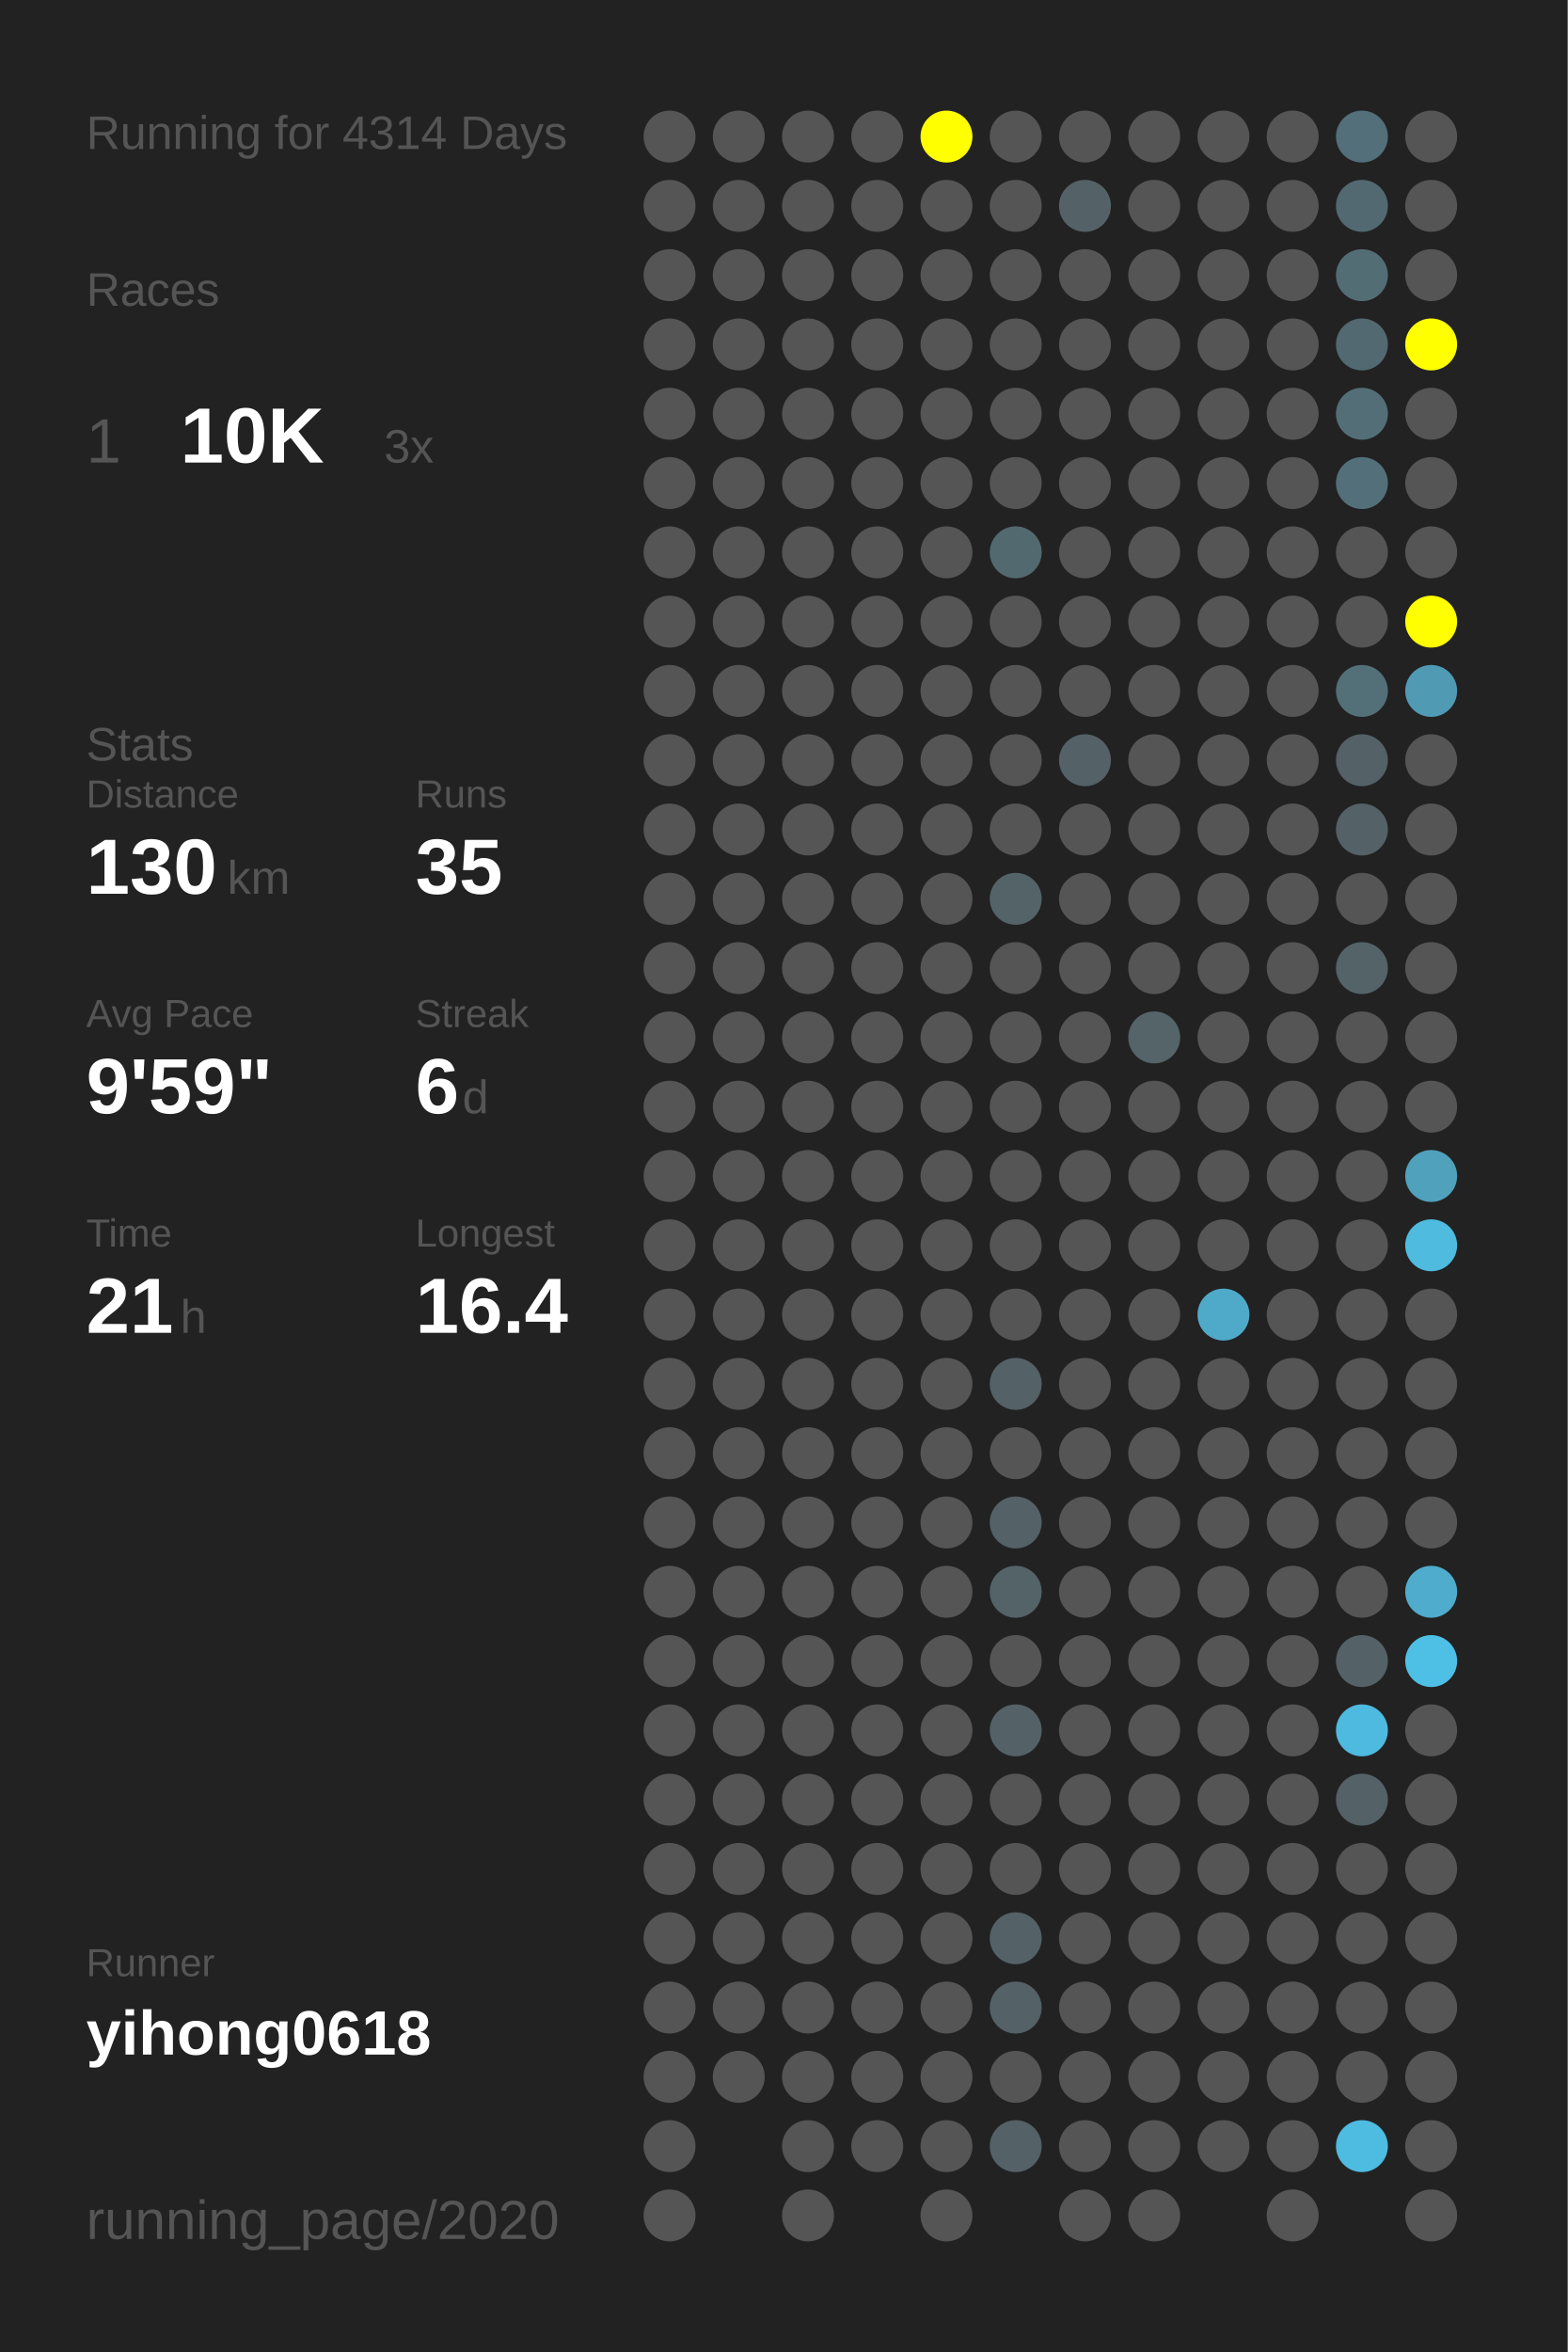
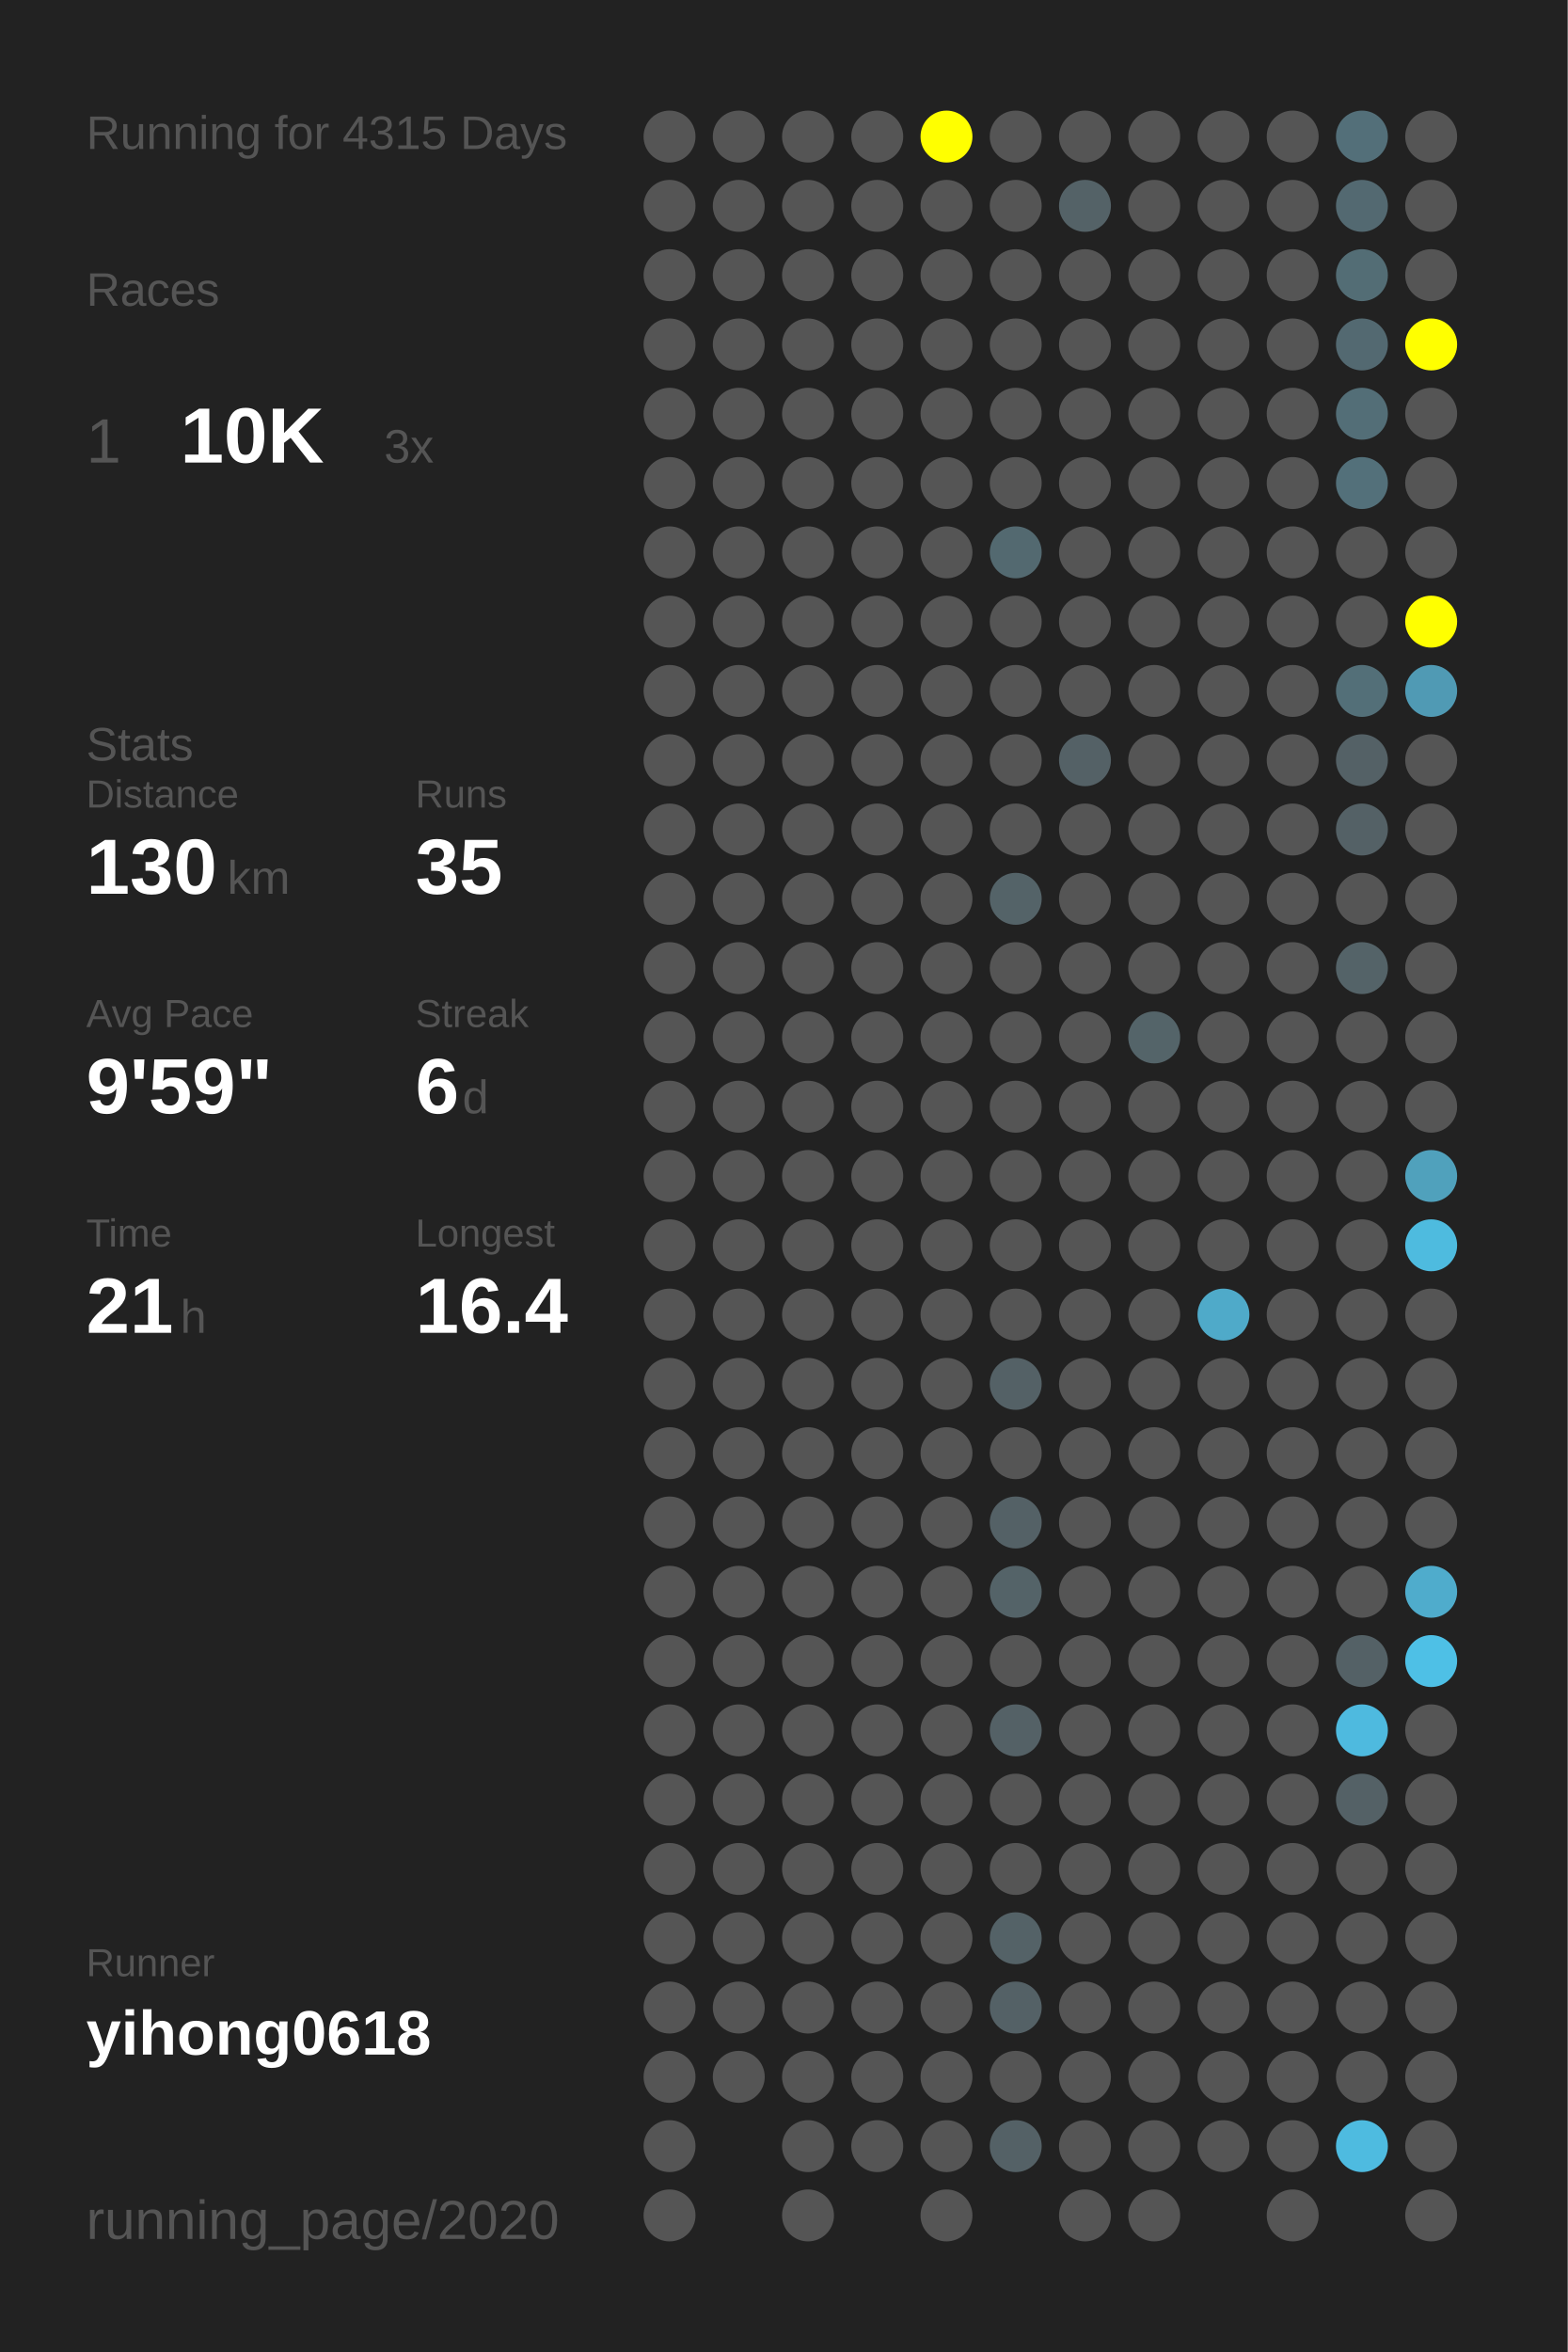
<svg xmlns="http://www.w3.org/2000/svg" baseProfile="full" height="300mm" version="1.1" viewBox="0,0,200,300" width="200mm">
  <defs />
  <rect fill="#222222" height="300" width="200" x="0" y="0" />
-   <text fill="#555555" style="font-size:6px; font-family:Arial;" x="11" y="19">Running for 4314 Days</text>
+   <text fill="#555555" style="font-size:6px; font-family:Arial;" x="11" y="19">Running for 4315 Days</text>
  <text fill="#555555" style="font-size:6px; font-family:Arial;" x="11" y="39">Races</text>
  <text fill="#555555" style="font-size:8px; font-family:Arial;" x="11" y="59">1</text>
  <text fill="#FFFFFF" style="font-size:10px; font-family:Arial; font-weight:bold;" x="23" y="59">10K</text>
  <text fill="#555555" style="font-size:6px; font-family:Arial;" x="49" y="59">3x</text>
  <text fill="#555555" style="font-size:6px; font-family:Arial;" x="11" y="97">Stats</text>
  <text fill="#555555" style="font-size:5px; font-family:Arial;" x="11" y="103">Distance</text>
  <text fill="#FFFFFF" style="font-size:10px; font-family:Arial; font-weight:bold;" x="11" y="114">130</text>
  <text fill="#555555" style="font-size:6px; font-family:Arial;" x="29" y="114">km</text>
  <text fill="#555555" style="font-size:5px; font-family:Arial;" x="53" y="103">Runs</text>
  <text fill="#FFFFFF" style="font-size:10px; font-family:Arial; font-weight:bold;" x="53" y="114">35</text>
  <text fill="#555555" style="font-size:5px; font-family:Arial;" x="11" y="131">Avg Pace</text>
  <text fill="#FFFFFF" style="font-size:10px; font-family:Arial; font-weight:bold;" x="11" y="142">9'59"</text>
  <text fill="#555555" style="font-size:5px; font-family:Arial;" x="53" y="131">Streak</text>
  <text fill="#FFFFFF" style="font-size:10px; font-family:Arial; font-weight:bold;" x="53" y="142">6</text>
  <text fill="#555555" style="font-size:6px; font-family:Arial;" x="59" y="142">d</text>
  <text fill="#555555" style="font-size:5px; font-family:Arial;" x="11" y="159">Time</text>
  <text fill="#FFFFFF" style="font-size:10px; font-family:Arial; font-weight:bold;" x="11" y="170">21</text>
  <text fill="#555555" style="font-size:6px; font-family:Arial;" x="23" y="170">h</text>
  <text fill="#555555" style="font-size:5px; font-family:Arial;" x="53" y="159">Longest</text>
  <text fill="#FFFFFF" style="font-size:10px; font-family:Arial; font-weight:bold;" x="53" y="170">16.4</text>
  <text fill="#555555" style="font-size:5px; font-family:Arial;" x="11" y="252.065">Runner</text>
  <text fill="#FFFFFF" style="font-size:8px; font-family:Arial; font-weight:bold;" x="11" y="262.065">yihong0618</text>
  <text fill="#555555" style="font-size:7px; font-family:Arial;" x="11" y="285.581">running_page/2020</text>
  <circle cx="85.417" cy="17.419" fill="#555555" r="3.312" />
  <circle cx="85.417" cy="26.258" fill="#555555" r="3.312" />
  <circle cx="85.417" cy="35.097" fill="#555555" r="3.312" />
  <circle cx="85.417" cy="43.935" fill="#555555" r="3.312" />
  <circle cx="85.417" cy="52.774" fill="#555555" r="3.312" />
  <circle cx="85.417" cy="61.613" fill="#555555" r="3.312" />
  <circle cx="85.417" cy="70.452" fill="#555555" r="3.312" />
  <circle cx="85.417" cy="79.29" fill="#555555" r="3.312" />
  <circle cx="85.417" cy="88.129" fill="#555555" r="3.312" />
  <circle cx="85.417" cy="96.968" fill="#555555" r="3.312" />
  <circle cx="85.417" cy="105.806" fill="#555555" r="3.312" />
  <circle cx="85.417" cy="114.645" fill="#555555" r="3.312" />
  <circle cx="85.417" cy="123.484" fill="#555555" r="3.312" />
  <circle cx="85.417" cy="132.323" fill="#555555" r="3.312" />
  <circle cx="85.417" cy="141.161" fill="#555555" r="3.312" />
  <circle cx="85.417" cy="150" fill="#555555" r="3.312" />
  <circle cx="85.417" cy="158.839" fill="#555555" r="3.312" />
  <circle cx="85.417" cy="167.677" fill="#555555" r="3.312" />
  <circle cx="85.417" cy="176.516" fill="#555555" r="3.312" />
  <circle cx="85.417" cy="185.355" fill="#555555" r="3.312" />
  <circle cx="85.417" cy="194.194" fill="#555555" r="3.312" />
  <circle cx="85.417" cy="203.032" fill="#555555" r="3.312" />
  <circle cx="85.417" cy="211.871" fill="#555555" r="3.312" />
  <circle cx="85.417" cy="220.71" fill="#555555" r="3.312" />
  <circle cx="85.417" cy="229.548" fill="#555555" r="3.312" />
  <circle cx="85.417" cy="238.387" fill="#555555" r="3.312" />
  <circle cx="85.417" cy="247.226" fill="#555555" r="3.312" />
  <circle cx="85.417" cy="256.065" fill="#555555" r="3.312" />
  <circle cx="85.417" cy="264.903" fill="#555555" r="3.312" />
  <circle cx="85.417" cy="273.742" fill="#555555" r="3.312" />
  <circle cx="85.417" cy="282.581" fill="#555555" r="3.312" />
  <circle cx="94.25" cy="17.419" fill="#555555" r="3.312" />
  <circle cx="94.25" cy="26.258" fill="#555555" r="3.312" />
  <circle cx="94.25" cy="35.097" fill="#555555" r="3.312" />
  <circle cx="94.25" cy="43.935" fill="#555555" r="3.312" />
  <circle cx="94.25" cy="52.774" fill="#555555" r="3.312" />
  <circle cx="94.25" cy="61.613" fill="#555555" r="3.312" />
  <circle cx="94.25" cy="70.452" fill="#555555" r="3.312" />
  <circle cx="94.25" cy="79.29" fill="#555555" r="3.312" />
  <circle cx="94.25" cy="88.129" fill="#555555" r="3.312" />
  <circle cx="94.25" cy="96.968" fill="#555555" r="3.312" />
  <circle cx="94.25" cy="105.806" fill="#555555" r="3.312" />
  <circle cx="94.25" cy="114.645" fill="#555555" r="3.312" />
  <circle cx="94.25" cy="123.484" fill="#555555" r="3.312" />
  <circle cx="94.25" cy="132.323" fill="#555555" r="3.312" />
  <circle cx="94.25" cy="141.161" fill="#555555" r="3.312" />
  <circle cx="94.25" cy="150" fill="#555555" r="3.312" />
  <circle cx="94.25" cy="158.839" fill="#555555" r="3.312" />
  <circle cx="94.25" cy="167.677" fill="#555555" r="3.312" />
  <circle cx="94.25" cy="176.516" fill="#555555" r="3.312" />
  <circle cx="94.25" cy="185.355" fill="#555555" r="3.312" />
  <circle cx="94.25" cy="194.194" fill="#555555" r="3.312" />
  <circle cx="94.25" cy="203.032" fill="#555555" r="3.312" />
  <circle cx="94.25" cy="211.871" fill="#555555" r="3.312" />
  <circle cx="94.25" cy="220.71" fill="#555555" r="3.312" />
  <circle cx="94.25" cy="229.548" fill="#555555" r="3.312" />
  <circle cx="94.25" cy="238.387" fill="#555555" r="3.312" />
  <circle cx="94.25" cy="247.226" fill="#555555" r="3.312" />
  <circle cx="94.25" cy="256.065" fill="#555555" r="3.312" />
  <circle cx="94.25" cy="264.903" fill="#555555" r="3.312" />
  <circle cx="103.083" cy="17.419" fill="#555555" r="3.312" />
  <circle cx="103.083" cy="26.258" fill="#555555" r="3.312" />
  <circle cx="103.083" cy="35.097" fill="#555555" r="3.312" />
  <circle cx="103.083" cy="43.935" fill="#555555" r="3.312" />
  <circle cx="103.083" cy="52.774" fill="#555555" r="3.312" />
  <circle cx="103.083" cy="61.613" fill="#555555" r="3.312" />
  <circle cx="103.083" cy="70.452" fill="#555555" r="3.312" />
  <circle cx="103.083" cy="79.29" fill="#555555" r="3.312" />
  <circle cx="103.083" cy="88.129" fill="#555555" r="3.312" />
  <circle cx="103.083" cy="96.968" fill="#555555" r="3.312" />
  <circle cx="103.083" cy="105.806" fill="#555555" r="3.312" />
  <circle cx="103.083" cy="114.645" fill="#555555" r="3.312" />
  <circle cx="103.083" cy="123.484" fill="#555555" r="3.312" />
  <circle cx="103.083" cy="132.323" fill="#555555" r="3.312" />
  <circle cx="103.083" cy="141.161" fill="#555555" r="3.312" />
  <circle cx="103.083" cy="150" fill="#555555" r="3.312" />
  <circle cx="103.083" cy="158.839" fill="#555555" r="3.312" />
  <circle cx="103.083" cy="167.677" fill="#555555" r="3.312" />
  <circle cx="103.083" cy="176.516" fill="#555555" r="3.312" />
  <circle cx="103.083" cy="185.355" fill="#555555" r="3.312" />
  <circle cx="103.083" cy="194.194" fill="#555555" r="3.312" />
  <circle cx="103.083" cy="203.032" fill="#555555" r="3.312" />
  <circle cx="103.083" cy="211.871" fill="#555555" r="3.312" />
  <circle cx="103.083" cy="220.71" fill="#555555" r="3.312" />
  <circle cx="103.083" cy="229.548" fill="#555555" r="3.312" />
  <circle cx="103.083" cy="238.387" fill="#555555" r="3.312" />
  <circle cx="103.083" cy="247.226" fill="#555555" r="3.312" />
  <circle cx="103.083" cy="256.065" fill="#555555" r="3.312" />
  <circle cx="103.083" cy="264.903" fill="#555555" r="3.312" />
  <circle cx="103.083" cy="273.742" fill="#555555" r="3.312" />
  <circle cx="103.083" cy="282.581" fill="#555555" r="3.312" />
  <circle cx="111.917" cy="17.419" fill="#555555" r="3.312" />
  <circle cx="111.917" cy="26.258" fill="#555555" r="3.312" />
  <circle cx="111.917" cy="35.097" fill="#555555" r="3.312" />
  <circle cx="111.917" cy="43.935" fill="#555555" r="3.312" />
  <circle cx="111.917" cy="52.774" fill="#555555" r="3.312" />
  <circle cx="111.917" cy="61.613" fill="#555555" r="3.312" />
  <circle cx="111.917" cy="70.452" fill="#555555" r="3.312" />
  <circle cx="111.917" cy="79.29" fill="#555555" r="3.312" />
  <circle cx="111.917" cy="88.129" fill="#555555" r="3.312" />
  <circle cx="111.917" cy="96.968" fill="#555555" r="3.312" />
  <circle cx="111.917" cy="105.806" fill="#555555" r="3.312" />
  <circle cx="111.917" cy="114.645" fill="#555555" r="3.312" />
  <circle cx="111.917" cy="123.484" fill="#555555" r="3.312" />
  <circle cx="111.917" cy="132.323" fill="#555555" r="3.312" />
  <circle cx="111.917" cy="141.161" fill="#555555" r="3.312" />
  <circle cx="111.917" cy="150" fill="#555555" r="3.312" />
  <circle cx="111.917" cy="158.839" fill="#555555" r="3.312" />
  <circle cx="111.917" cy="167.677" fill="#555555" r="3.312" />
  <circle cx="111.917" cy="176.516" fill="#555555" r="3.312" />
  <circle cx="111.917" cy="185.355" fill="#555555" r="3.312" />
  <circle cx="111.917" cy="194.194" fill="#555555" r="3.312" />
  <circle cx="111.917" cy="203.032" fill="#555555" r="3.312" />
  <circle cx="111.917" cy="211.871" fill="#555555" r="3.312" />
  <circle cx="111.917" cy="220.71" fill="#555555" r="3.312" />
  <circle cx="111.917" cy="229.548" fill="#555555" r="3.312" />
  <circle cx="111.917" cy="238.387" fill="#555555" r="3.312" />
  <circle cx="111.917" cy="247.226" fill="#555555" r="3.312" />
  <circle cx="111.917" cy="256.065" fill="#555555" r="3.312" />
  <circle cx="111.917" cy="264.903" fill="#555555" r="3.312" />
  <circle cx="111.917" cy="273.742" fill="#555555" r="3.312" />
  <circle cx="120.75" cy="17.419" fill="#FFFF00" r="3.312" />
  <circle cx="120.75" cy="26.258" fill="#555555" r="3.312" />
  <circle cx="120.75" cy="35.097" fill="#555555" r="3.312" />
  <circle cx="120.75" cy="43.935" fill="#555555" r="3.312" />
  <circle cx="120.75" cy="52.774" fill="#555555" r="3.312" />
  <circle cx="120.75" cy="61.613" fill="#555555" r="3.312" />
  <circle cx="120.75" cy="70.452" fill="#555555" r="3.312" />
  <circle cx="120.75" cy="79.29" fill="#555555" r="3.312" />
  <circle cx="120.75" cy="88.129" fill="#555555" r="3.312" />
  <circle cx="120.75" cy="96.968" fill="#555555" r="3.312" />
  <circle cx="120.75" cy="105.806" fill="#555555" r="3.312" />
  <circle cx="120.75" cy="114.645" fill="#555555" r="3.312" />
  <circle cx="120.75" cy="123.484" fill="#555555" r="3.312" />
  <circle cx="120.75" cy="132.323" fill="#555555" r="3.312" />
  <circle cx="120.75" cy="141.161" fill="#555555" r="3.312" />
  <circle cx="120.75" cy="150" fill="#555555" r="3.312" />
  <circle cx="120.75" cy="158.839" fill="#555555" r="3.312" />
  <circle cx="120.75" cy="167.677" fill="#555555" r="3.312" />
  <circle cx="120.75" cy="176.516" fill="#555555" r="3.312" />
  <circle cx="120.75" cy="185.355" fill="#555555" r="3.312" />
  <circle cx="120.75" cy="194.194" fill="#555555" r="3.312" />
  <circle cx="120.75" cy="203.032" fill="#555555" r="3.312" />
  <circle cx="120.75" cy="211.871" fill="#555555" r="3.312" />
  <circle cx="120.75" cy="220.71" fill="#555555" r="3.312" />
  <circle cx="120.75" cy="229.548" fill="#555555" r="3.312" />
  <circle cx="120.75" cy="238.387" fill="#555555" r="3.312" />
  <circle cx="120.75" cy="247.226" fill="#555555" r="3.312" />
  <circle cx="120.75" cy="256.065" fill="#555555" r="3.312" />
  <circle cx="120.75" cy="264.903" fill="#555555" r="3.312" />
  <circle cx="120.75" cy="273.742" fill="#555555" r="3.312" />
  <circle cx="120.75" cy="282.581" fill="#555555" r="3.312" />
  <circle cx="129.583" cy="17.419" fill="#555555" r="3.312" />
  <circle cx="129.583" cy="26.258" fill="#555555" r="3.312" />
  <circle cx="129.583" cy="35.097" fill="#555555" r="3.312" />
  <circle cx="129.583" cy="43.935" fill="#555555" r="3.312" />
  <circle cx="129.583" cy="52.774" fill="#555555" r="3.312" />
  <circle cx="129.583" cy="61.613" fill="#555555" r="3.312" />
  <circle cx="129.583" cy="70.452" fill="#536970" r="3.312" />
  <circle cx="129.583" cy="79.29" fill="#555555" r="3.312" />
  <circle cx="129.583" cy="88.129" fill="#555555" r="3.312" />
  <circle cx="129.583" cy="96.968" fill="#555555" r="3.312" />
  <circle cx="129.583" cy="105.806" fill="#555555" r="3.312" />
  <circle cx="129.583" cy="114.645" fill="#546368" r="3.312" />
  <circle cx="129.583" cy="123.484" fill="#555555" r="3.312" />
  <circle cx="129.583" cy="132.323" fill="#555555" r="3.312" />
  <circle cx="129.583" cy="141.161" fill="#555555" r="3.312" />
  <circle cx="129.583" cy="150" fill="#555555" r="3.312" />
  <circle cx="129.583" cy="158.839" fill="#555555" r="3.312" />
  <circle cx="129.583" cy="167.677" fill="#555555" r="3.312" />
  <circle cx="129.583" cy="176.516" fill="#546166" r="3.312" />
  <circle cx="129.583" cy="185.355" fill="#555555" r="3.312" />
  <circle cx="129.583" cy="194.194" fill="#546166" r="3.312" />
  <circle cx="129.583" cy="203.032" fill="#546368" r="3.312" />
  <circle cx="129.583" cy="211.871" fill="#555555" r="3.312" />
  <circle cx="129.583" cy="220.71" fill="#546166" r="3.312" />
  <circle cx="129.583" cy="229.548" fill="#555555" r="3.312" />
  <circle cx="129.583" cy="238.387" fill="#555555" r="3.312" />
  <circle cx="129.583" cy="247.226" fill="#546267" r="3.312" />
  <circle cx="129.583" cy="256.065" fill="#546166" r="3.312" />
  <circle cx="129.583" cy="264.903" fill="#555555" r="3.312" />
  <circle cx="129.583" cy="273.742" fill="#546166" r="3.312" />
  <circle cx="138.417" cy="17.419" fill="#555555" r="3.312" />
  <circle cx="138.417" cy="26.258" fill="#546267" r="3.312" />
  <circle cx="138.417" cy="35.097" fill="#555555" r="3.312" />
  <circle cx="138.417" cy="43.935" fill="#555555" r="3.312" />
  <circle cx="138.417" cy="52.774" fill="#555555" r="3.312" />
  <circle cx="138.417" cy="61.613" fill="#555555" r="3.312" />
  <circle cx="138.417" cy="70.452" fill="#555555" r="3.312" />
  <circle cx="138.417" cy="79.29" fill="#555555" r="3.312" />
  <circle cx="138.417" cy="88.129" fill="#555555" r="3.312" />
  <circle cx="138.417" cy="96.968" fill="#546166" r="3.312" />
  <circle cx="138.417" cy="105.806" fill="#555555" r="3.312" />
  <circle cx="138.417" cy="114.645" fill="#555555" r="3.312" />
  <circle cx="138.417" cy="123.484" fill="#555555" r="3.312" />
  <circle cx="138.417" cy="132.323" fill="#555555" r="3.312" />
  <circle cx="138.417" cy="141.161" fill="#555555" r="3.312" />
  <circle cx="138.417" cy="150" fill="#555555" r="3.312" />
  <circle cx="138.417" cy="158.839" fill="#555555" r="3.312" />
  <circle cx="138.417" cy="167.677" fill="#555555" r="3.312" />
  <circle cx="138.417" cy="176.516" fill="#555555" r="3.312" />
  <circle cx="138.417" cy="185.355" fill="#555555" r="3.312" />
  <circle cx="138.417" cy="194.194" fill="#555555" r="3.312" />
  <circle cx="138.417" cy="203.032" fill="#555555" r="3.312" />
  <circle cx="138.417" cy="211.871" fill="#555555" r="3.312" />
  <circle cx="138.417" cy="220.71" fill="#555555" r="3.312" />
  <circle cx="138.417" cy="229.548" fill="#555555" r="3.312" />
  <circle cx="138.417" cy="238.387" fill="#555555" r="3.312" />
  <circle cx="138.417" cy="247.226" fill="#555555" r="3.312" />
  <circle cx="138.417" cy="256.065" fill="#555555" r="3.312" />
  <circle cx="138.417" cy="264.903" fill="#555555" r="3.312" />
  <circle cx="138.417" cy="273.742" fill="#555555" r="3.312" />
  <circle cx="138.417" cy="282.581" fill="#555555" r="3.312" />
  <circle cx="147.25" cy="17.419" fill="#555555" r="3.312" />
  <circle cx="147.25" cy="26.258" fill="#555555" r="3.312" />
  <circle cx="147.25" cy="35.097" fill="#555555" r="3.312" />
  <circle cx="147.25" cy="43.935" fill="#555555" r="3.312" />
  <circle cx="147.25" cy="52.774" fill="#555555" r="3.312" />
  <circle cx="147.25" cy="61.613" fill="#555555" r="3.312" />
  <circle cx="147.25" cy="70.452" fill="#555555" r="3.312" />
  <circle cx="147.25" cy="79.29" fill="#555555" r="3.312" />
  <circle cx="147.25" cy="88.129" fill="#555555" r="3.312" />
  <circle cx="147.25" cy="96.968" fill="#555555" r="3.312" />
  <circle cx="147.25" cy="105.806" fill="#555555" r="3.312" />
  <circle cx="147.25" cy="114.645" fill="#555555" r="3.312" />
  <circle cx="147.25" cy="123.484" fill="#555555" r="3.312" />
  <circle cx="147.25" cy="132.323" fill="#546469" r="3.312" />
  <circle cx="147.25" cy="141.161" fill="#555555" r="3.312" />
  <circle cx="147.25" cy="150" fill="#555555" r="3.312" />
  <circle cx="147.25" cy="158.839" fill="#555555" r="3.312" />
  <circle cx="147.25" cy="167.677" fill="#555555" r="3.312" />
  <circle cx="147.25" cy="176.516" fill="#555555" r="3.312" />
  <circle cx="147.25" cy="185.355" fill="#555555" r="3.312" />
  <circle cx="147.25" cy="194.194" fill="#555555" r="3.312" />
  <circle cx="147.25" cy="203.032" fill="#555555" r="3.312" />
  <circle cx="147.25" cy="211.871" fill="#555555" r="3.312" />
  <circle cx="147.25" cy="220.71" fill="#555555" r="3.312" />
  <circle cx="147.25" cy="229.548" fill="#555555" r="3.312" />
  <circle cx="147.25" cy="238.387" fill="#555555" r="3.312" />
  <circle cx="147.25" cy="247.226" fill="#555555" r="3.312" />
  <circle cx="147.25" cy="256.065" fill="#555555" r="3.312" />
  <circle cx="147.25" cy="264.903" fill="#555555" r="3.312" />
  <circle cx="147.25" cy="273.742" fill="#555555" r="3.312" />
  <circle cx="147.25" cy="282.581" fill="#555555" r="3.312" />
  <circle cx="156.083" cy="17.419" fill="#555555" r="3.312" />
  <circle cx="156.083" cy="26.258" fill="#555555" r="3.312" />
  <circle cx="156.083" cy="35.097" fill="#555555" r="3.312" />
  <circle cx="156.083" cy="43.935" fill="#555555" r="3.312" />
  <circle cx="156.083" cy="52.774" fill="#555555" r="3.312" />
  <circle cx="156.083" cy="61.613" fill="#555555" r="3.312" />
  <circle cx="156.083" cy="70.452" fill="#555555" r="3.312" />
  <circle cx="156.083" cy="79.29" fill="#555555" r="3.312" />
  <circle cx="156.083" cy="88.129" fill="#555555" r="3.312" />
  <circle cx="156.083" cy="96.968" fill="#555555" r="3.312" />
  <circle cx="156.083" cy="105.806" fill="#555555" r="3.312" />
  <circle cx="156.083" cy="114.645" fill="#555555" r="3.312" />
  <circle cx="156.083" cy="123.484" fill="#555555" r="3.312" />
  <circle cx="156.083" cy="132.323" fill="#555555" r="3.312" />
  <circle cx="156.083" cy="141.161" fill="#555555" r="3.312" />
  <circle cx="156.083" cy="150" fill="#555555" r="3.312" />
  <circle cx="156.083" cy="158.839" fill="#555555" r="3.312" />
  <circle cx="156.083" cy="167.677" fill="#4faac9" r="3.312" />
  <circle cx="156.083" cy="176.516" fill="#555555" r="3.312" />
  <circle cx="156.083" cy="185.355" fill="#555555" r="3.312" />
  <circle cx="156.083" cy="194.194" fill="#555555" r="3.312" />
  <circle cx="156.083" cy="203.032" fill="#555555" r="3.312" />
  <circle cx="156.083" cy="211.871" fill="#555555" r="3.312" />
  <circle cx="156.083" cy="220.71" fill="#555555" r="3.312" />
  <circle cx="156.083" cy="229.548" fill="#555555" r="3.312" />
  <circle cx="156.083" cy="238.387" fill="#555555" r="3.312" />
  <circle cx="156.083" cy="247.226" fill="#555555" r="3.312" />
  <circle cx="156.083" cy="256.065" fill="#555555" r="3.312" />
  <circle cx="156.083" cy="264.903" fill="#555555" r="3.312" />
  <circle cx="156.083" cy="273.742" fill="#555555" r="3.312" />
  <circle cx="164.917" cy="17.419" fill="#555555" r="3.312" />
  <circle cx="164.917" cy="26.258" fill="#555555" r="3.312" />
  <circle cx="164.917" cy="35.097" fill="#555555" r="3.312" />
  <circle cx="164.917" cy="43.935" fill="#555555" r="3.312" />
  <circle cx="164.917" cy="52.774" fill="#555555" r="3.312" />
  <circle cx="164.917" cy="61.613" fill="#555555" r="3.312" />
  <circle cx="164.917" cy="70.452" fill="#555555" r="3.312" />
  <circle cx="164.917" cy="79.29" fill="#555555" r="3.312" />
  <circle cx="164.917" cy="88.129" fill="#555555" r="3.312" />
  <circle cx="164.917" cy="96.968" fill="#555555" r="3.312" />
  <circle cx="164.917" cy="105.806" fill="#555555" r="3.312" />
  <circle cx="164.917" cy="114.645" fill="#555555" r="3.312" />
  <circle cx="164.917" cy="123.484" fill="#555555" r="3.312" />
  <circle cx="164.917" cy="132.323" fill="#555555" r="3.312" />
  <circle cx="164.917" cy="141.161" fill="#555555" r="3.312" />
  <circle cx="164.917" cy="150" fill="#555555" r="3.312" />
  <circle cx="164.917" cy="158.839" fill="#555555" r="3.312" />
  <circle cx="164.917" cy="167.677" fill="#555555" r="3.312" />
  <circle cx="164.917" cy="176.516" fill="#555555" r="3.312" />
  <circle cx="164.917" cy="185.355" fill="#555555" r="3.312" />
  <circle cx="164.917" cy="194.194" fill="#555555" r="3.312" />
  <circle cx="164.917" cy="203.032" fill="#555555" r="3.312" />
  <circle cx="164.917" cy="211.871" fill="#555555" r="3.312" />
  <circle cx="164.917" cy="220.71" fill="#555555" r="3.312" />
  <circle cx="164.917" cy="229.548" fill="#555555" r="3.312" />
  <circle cx="164.917" cy="238.387" fill="#555555" r="3.312" />
  <circle cx="164.917" cy="247.226" fill="#555555" r="3.312" />
  <circle cx="164.917" cy="256.065" fill="#555555" r="3.312" />
  <circle cx="164.917" cy="264.903" fill="#555555" r="3.312" />
  <circle cx="164.917" cy="273.742" fill="#555555" r="3.312" />
  <circle cx="164.917" cy="282.581" fill="#555555" r="3.312" />
  <circle cx="173.75" cy="17.419" fill="#536f79" r="3.312" />
  <circle cx="173.75" cy="26.258" fill="#536971" r="3.312" />
  <circle cx="173.75" cy="35.097" fill="#536d75" r="3.312" />
  <circle cx="173.75" cy="43.935" fill="#536971" r="3.312" />
  <circle cx="173.75" cy="52.774" fill="#536e77" r="3.312" />
  <circle cx="173.75" cy="61.613" fill="#53707a" r="3.312" />
  <circle cx="173.75" cy="70.452" fill="#555555" r="3.312" />
  <circle cx="173.75" cy="79.29" fill="#555555" r="3.312" />
  <circle cx="173.75" cy="88.129" fill="#536f78" r="3.312" />
  <circle cx="173.75" cy="96.968" fill="#546166" r="3.312" />
  <circle cx="173.75" cy="105.806" fill="#546166" r="3.312" />
  <circle cx="173.75" cy="114.645" fill="#555555" r="3.312" />
  <circle cx="173.75" cy="123.484" fill="#546368" r="3.312" />
  <circle cx="173.75" cy="132.323" fill="#555555" r="3.312" />
  <circle cx="173.75" cy="141.161" fill="#555555" r="3.312" />
  <circle cx="173.75" cy="150" fill="#555555" r="3.312" />
  <circle cx="173.75" cy="158.839" fill="#555555" r="3.312" />
  <circle cx="173.75" cy="167.677" fill="#555555" r="3.312" />
  <circle cx="173.75" cy="176.516" fill="#555555" r="3.312" />
  <circle cx="173.75" cy="185.355" fill="#555555" r="3.312" />
  <circle cx="173.75" cy="194.194" fill="#555555" r="3.312" />
  <circle cx="173.75" cy="203.032" fill="#555555" r="3.312" />
  <circle cx="173.75" cy="211.871" fill="#546166" r="3.312" />
  <circle cx="173.75" cy="220.71" fill="#4ebadf" r="3.312" />
  <circle cx="173.75" cy="229.548" fill="#546166" r="3.312" />
  <circle cx="173.75" cy="238.387" fill="#555555" r="3.312" />
  <circle cx="173.75" cy="247.226" fill="#555555" r="3.312" />
  <circle cx="173.75" cy="256.065" fill="#555555" r="3.312" />
  <circle cx="173.75" cy="264.903" fill="#555555" r="3.312" />
  <circle cx="173.75" cy="273.742" fill="#4ebbe0" r="3.312" />
  <circle cx="182.583" cy="17.419" fill="#555555" r="3.312" />
  <circle cx="182.583" cy="26.258" fill="#555555" r="3.312" />
  <circle cx="182.583" cy="35.097" fill="#555555" r="3.312" />
  <circle cx="182.583" cy="43.935" fill="#FFFF00" r="3.312" />
  <circle cx="182.583" cy="52.774" fill="#555555" r="3.312" />
  <circle cx="182.583" cy="61.613" fill="#555555" r="3.312" />
  <circle cx="182.583" cy="70.452" fill="#555555" r="3.312" />
  <circle cx="182.583" cy="79.29" fill="#FFFF00" r="3.312" />
  <circle cx="182.583" cy="88.129" fill="#509ab4" r="3.312" />
  <circle cx="182.583" cy="96.968" fill="#555555" r="3.312" />
  <circle cx="182.583" cy="105.806" fill="#555555" r="3.312" />
  <circle cx="182.583" cy="114.645" fill="#555555" r="3.312" />
  <circle cx="182.583" cy="123.484" fill="#555555" r="3.312" />
  <circle cx="182.583" cy="132.323" fill="#555555" r="3.312" />
  <circle cx="182.583" cy="141.161" fill="#555555" r="3.312" />
  <circle cx="182.583" cy="150" fill="#50a1bc" r="3.312" />
  <circle cx="182.583" cy="158.839" fill="#4ebbdf" r="3.312" />
  <circle cx="182.583" cy="167.677" fill="#555555" r="3.312" />
  <circle cx="182.583" cy="176.516" fill="#555555" r="3.312" />
  <circle cx="182.583" cy="185.355" fill="#555555" r="3.312" />
  <circle cx="182.583" cy="194.194" fill="#555555" r="3.312" />
  <circle cx="182.583" cy="203.032" fill="#4faccc" r="3.312" />
  <circle cx="182.583" cy="211.871" fill="#4ec0e6" r="3.312" />
  <circle cx="182.583" cy="220.71" fill="#555555" r="3.312" />
  <circle cx="182.583" cy="229.548" fill="#555555" r="3.312" />
  <circle cx="182.583" cy="238.387" fill="#555555" r="3.312" />
  <circle cx="182.583" cy="247.226" fill="#555555" r="3.312" />
  <circle cx="182.583" cy="256.065" fill="#555555" r="3.312" />
  <circle cx="182.583" cy="264.903" fill="#555555" r="3.312" />
  <circle cx="182.583" cy="273.742" fill="#555555" r="3.312" />
  <circle cx="182.583" cy="282.581" fill="#555555" r="3.312" />
</svg>
